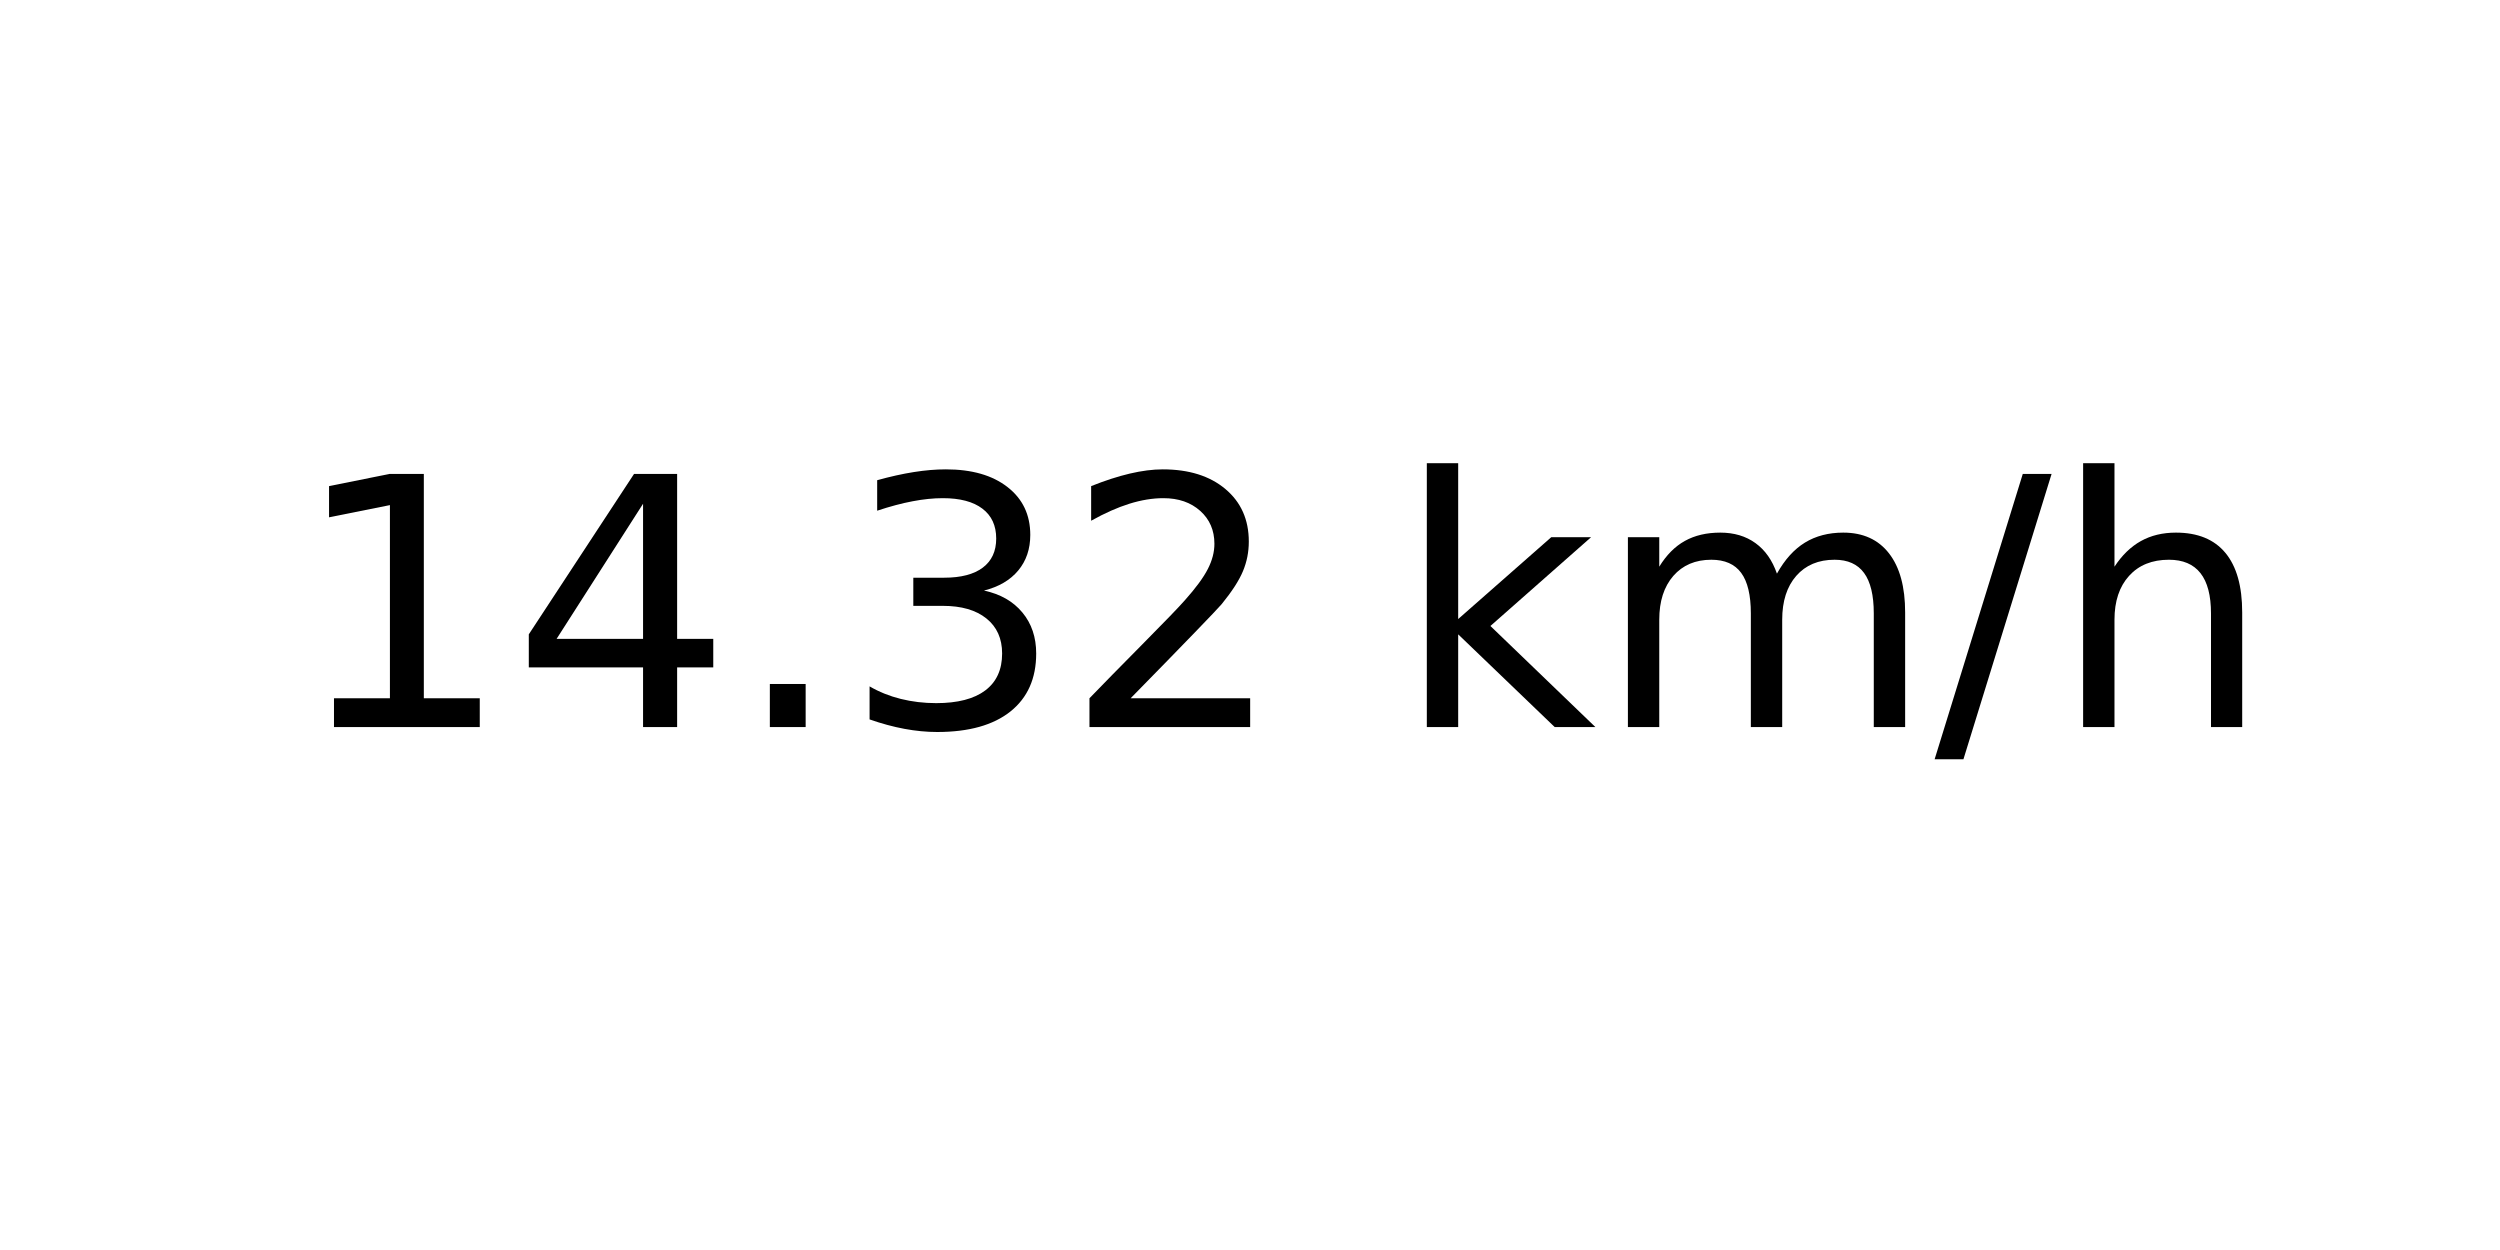
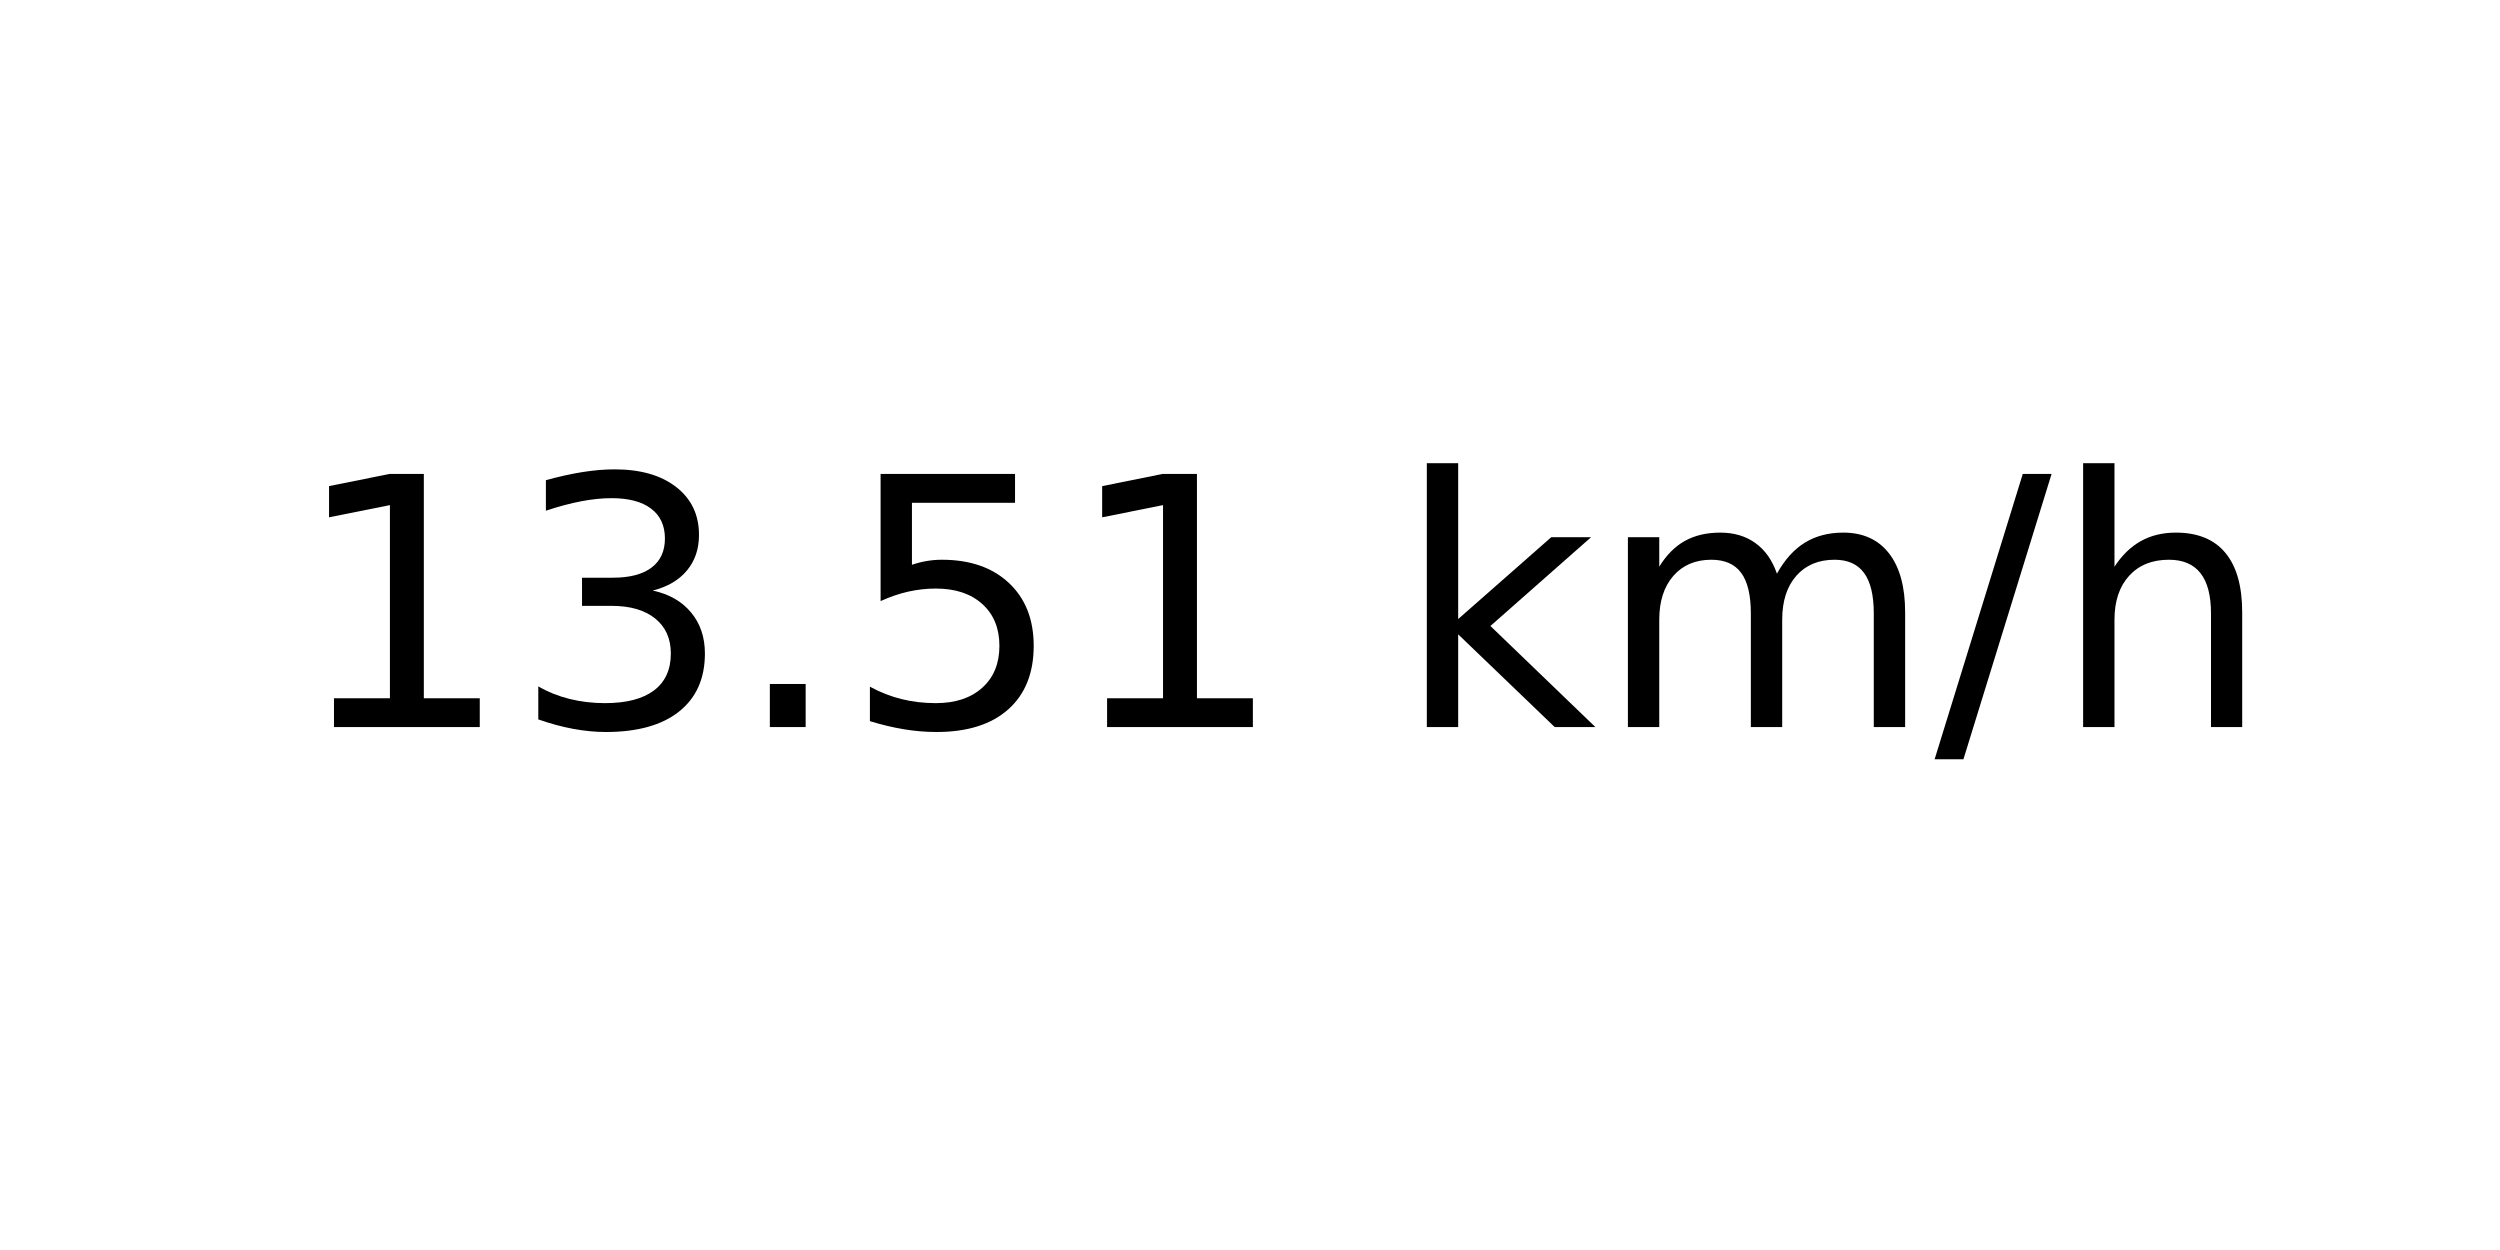
<svg xmlns="http://www.w3.org/2000/svg" xmlns:xlink="http://www.w3.org/1999/xlink" width="72pt" height="36pt" viewBox="0 0 72 36" version="1.1">
  <defs>
    <style type="text/css">*{stroke-linejoin: round; stroke-linecap: butt}</style>
  </defs>
  <g id="figure_1">
    <g id="axes_1">
      <g id="text_1">
        <g transform="translate(8.378125 20.93937) scale(0.1 -0.1)">
          <defs>
            <path id="DejaVuSans-31" d="M 794 531  L 1825 531  L 1825 4091  L 703 3866  L 703 4441  L 1819 4666  L 2450 4666  L 2450 531  L 3481 531  L 3481 0  L 794 0  L 794 531  z " transform="scale(0.015625)" />
-             <path id="DejaVuSans-34" d="M 2419 4116  L 825 1625  L 2419 1625  L 2419 4116  z M 2253 4666  L 3047 4666  L 3047 1625  L 3713 1625  L 3713 1100  L 3047 1100  L 3047 0  L 2419 0  L 2419 1100  L 313 1100  L 313 1709  L 2253 4666  z " transform="scale(0.015625)" />
+             <path id="DejaVuSans-33" d="M 2597 2516  Q 3050 2419 3304 2112  Q 3559 1806 3559 1356  Q 3559 666 3084 287  Q 2609 -91 1734 -91  Q 1441 -91 1130 -33  Q 819 25 488 141  L 488 750  Q 750 597 1062 519  Q 1375 441 1716 441  Q 2309 441 2620 675  Q 2931 909 2931 1356  Q 2931 1769 2642 2001  Q 2353 2234 1838 2234  L 1294 2234  L 1294 2753  L 1863 2753  Q 2328 2753 2575 2939  Q 2822 3125 2822 3475  Q 2822 3834 2567 4026  Q 2313 4219 1838 4219  Q 1578 4219 1281 4162  Q 984 4106 628 3988  L 628 4550  Q 988 4650 1302 4700  Q 1616 4750 1894 4750  Q 2613 4750 3031 4423  Q 3450 4097 3450 3541  Q 3450 3153 3228 2886  Q 3006 2619 2597 2516  z " transform="scale(0.015625)" />
            <path id="DejaVuSans-2e" d="M 684 794  L 1344 794  L 1344 0  L 684 0  L 684 794  z " transform="scale(0.015625)" />
-             <path id="DejaVuSans-33" d="M 2597 2516  Q 3050 2419 3304 2112  Q 3559 1806 3559 1356  Q 3559 666 3084 287  Q 2609 -91 1734 -91  Q 1441 -91 1130 -33  Q 819 25 488 141  L 488 750  Q 750 597 1062 519  Q 1375 441 1716 441  Q 2309 441 2620 675  Q 2931 909 2931 1356  Q 2931 1769 2642 2001  Q 2353 2234 1838 2234  L 1294 2234  L 1294 2753  L 1863 2753  Q 2328 2753 2575 2939  Q 2822 3125 2822 3475  Q 2822 3834 2567 4026  Q 2313 4219 1838 4219  Q 1578 4219 1281 4162  Q 984 4106 628 3988  L 628 4550  Q 988 4650 1302 4700  Q 1616 4750 1894 4750  Q 2613 4750 3031 4423  Q 3450 4097 3450 3541  Q 3450 3153 3228 2886  Q 3006 2619 2597 2516  z " transform="scale(0.015625)" />
-             <path id="DejaVuSans-32" d="M 1228 531  L 3431 531  L 3431 0  L 469 0  L 469 531  Q 828 903 1448 1529  Q 2069 2156 2228 2338  Q 2531 2678 2651 2914  Q 2772 3150 2772 3378  Q 2772 3750 2511 3984  Q 2250 4219 1831 4219  Q 1534 4219 1204 4116  Q 875 4013 500 3803  L 500 4441  Q 881 4594 1212 4672  Q 1544 4750 1819 4750  Q 2544 4750 2975 4387  Q 3406 4025 3406 3419  Q 3406 3131 3298 2873  Q 3191 2616 2906 2266  Q 2828 2175 2409 1742  Q 1991 1309 1228 531  z " transform="scale(0.015625)" />
+             <path id="DejaVuSans-35" d="M 691 4666  L 3169 4666  L 3169 4134  L 1269 4134  L 1269 2991  Q 1406 3038 1543 3061  Q 1681 3084 1819 3084  Q 2600 3084 3056 2656  Q 3513 2228 3513 1497  Q 3513 744 3044 326  Q 2575 -91 1722 -91  Q 1428 -91 1123 -41  Q 819 9 494 109  L 494 744  Q 775 591 1075 516  Q 1375 441 1709 441  Q 2250 441 2565 725  Q 2881 1009 2881 1497  Q 2881 1984 2565 2268  Q 2250 2553 1709 2553  Q 1456 2553 1204 2497  Q 953 2441 691 2322  L 691 4666  z " transform="scale(0.015625)" />
            <path id="DejaVuSans-20" transform="scale(0.015625)" />
            <path id="DejaVuSans-6b" d="M 581 4863  L 1159 4863  L 1159 1991  L 2875 3500  L 3609 3500  L 1753 1863  L 3688 0  L 2938 0  L 1159 1709  L 1159 0  L 581 0  L 581 4863  z " transform="scale(0.015625)" />
            <path id="DejaVuSans-6d" d="M 3328 2828  Q 3544 3216 3844 3400  Q 4144 3584 4550 3584  Q 5097 3584 5394 3201  Q 5691 2819 5691 2113  L 5691 0  L 5113 0  L 5113 2094  Q 5113 2597 4934 2840  Q 4756 3084 4391 3084  Q 3944 3084 3684 2787  Q 3425 2491 3425 1978  L 3425 0  L 2847 0  L 2847 2094  Q 2847 2600 2669 2842  Q 2491 3084 2119 3084  Q 1678 3084 1418 2786  Q 1159 2488 1159 1978  L 1159 0  L 581 0  L 581 3500  L 1159 3500  L 1159 2956  Q 1356 3278 1631 3431  Q 1906 3584 2284 3584  Q 2666 3584 2933 3390  Q 3200 3197 3328 2828  z " transform="scale(0.015625)" />
            <path id="DejaVuSans-2f" d="M 1625 4666  L 2156 4666  L 531 -594  L 0 -594  L 1625 4666  z " transform="scale(0.015625)" />
            <path id="DejaVuSans-68" d="M 3513 2113  L 3513 0  L 2938 0  L 2938 2094  Q 2938 2591 2744 2837  Q 2550 3084 2163 3084  Q 1697 3084 1428 2787  Q 1159 2491 1159 1978  L 1159 0  L 581 0  L 581 4863  L 1159 4863  L 1159 2956  Q 1366 3272 1645 3428  Q 1925 3584 2291 3584  Q 2894 3584 3203 3211  Q 3513 2838 3513 2113  z " transform="scale(0.015625)" />
          </defs>
          <use xlink:href="#DejaVuSans-31" />
-           <use xlink:href="#DejaVuSans-34" x="63.623" />
+           <use xlink:href="#DejaVuSans-33" x="63.623" />
          <use xlink:href="#DejaVuSans-2e" x="127.246" />
-           <use xlink:href="#DejaVuSans-33" x="159.033" />
-           <use xlink:href="#DejaVuSans-32" x="222.656" />
+           <use xlink:href="#DejaVuSans-35" x="159.033" />
+           <use xlink:href="#DejaVuSans-31" x="222.656" />
          <use xlink:href="#DejaVuSans-20" x="286.279" />
          <use xlink:href="#DejaVuSans-6b" x="318.066" />
          <use xlink:href="#DejaVuSans-6d" x="375.977" />
          <use xlink:href="#DejaVuSans-2f" x="473.389" />
          <use xlink:href="#DejaVuSans-68" x="507.08" />
        </g>
      </g>
    </g>
  </g>
</svg>
